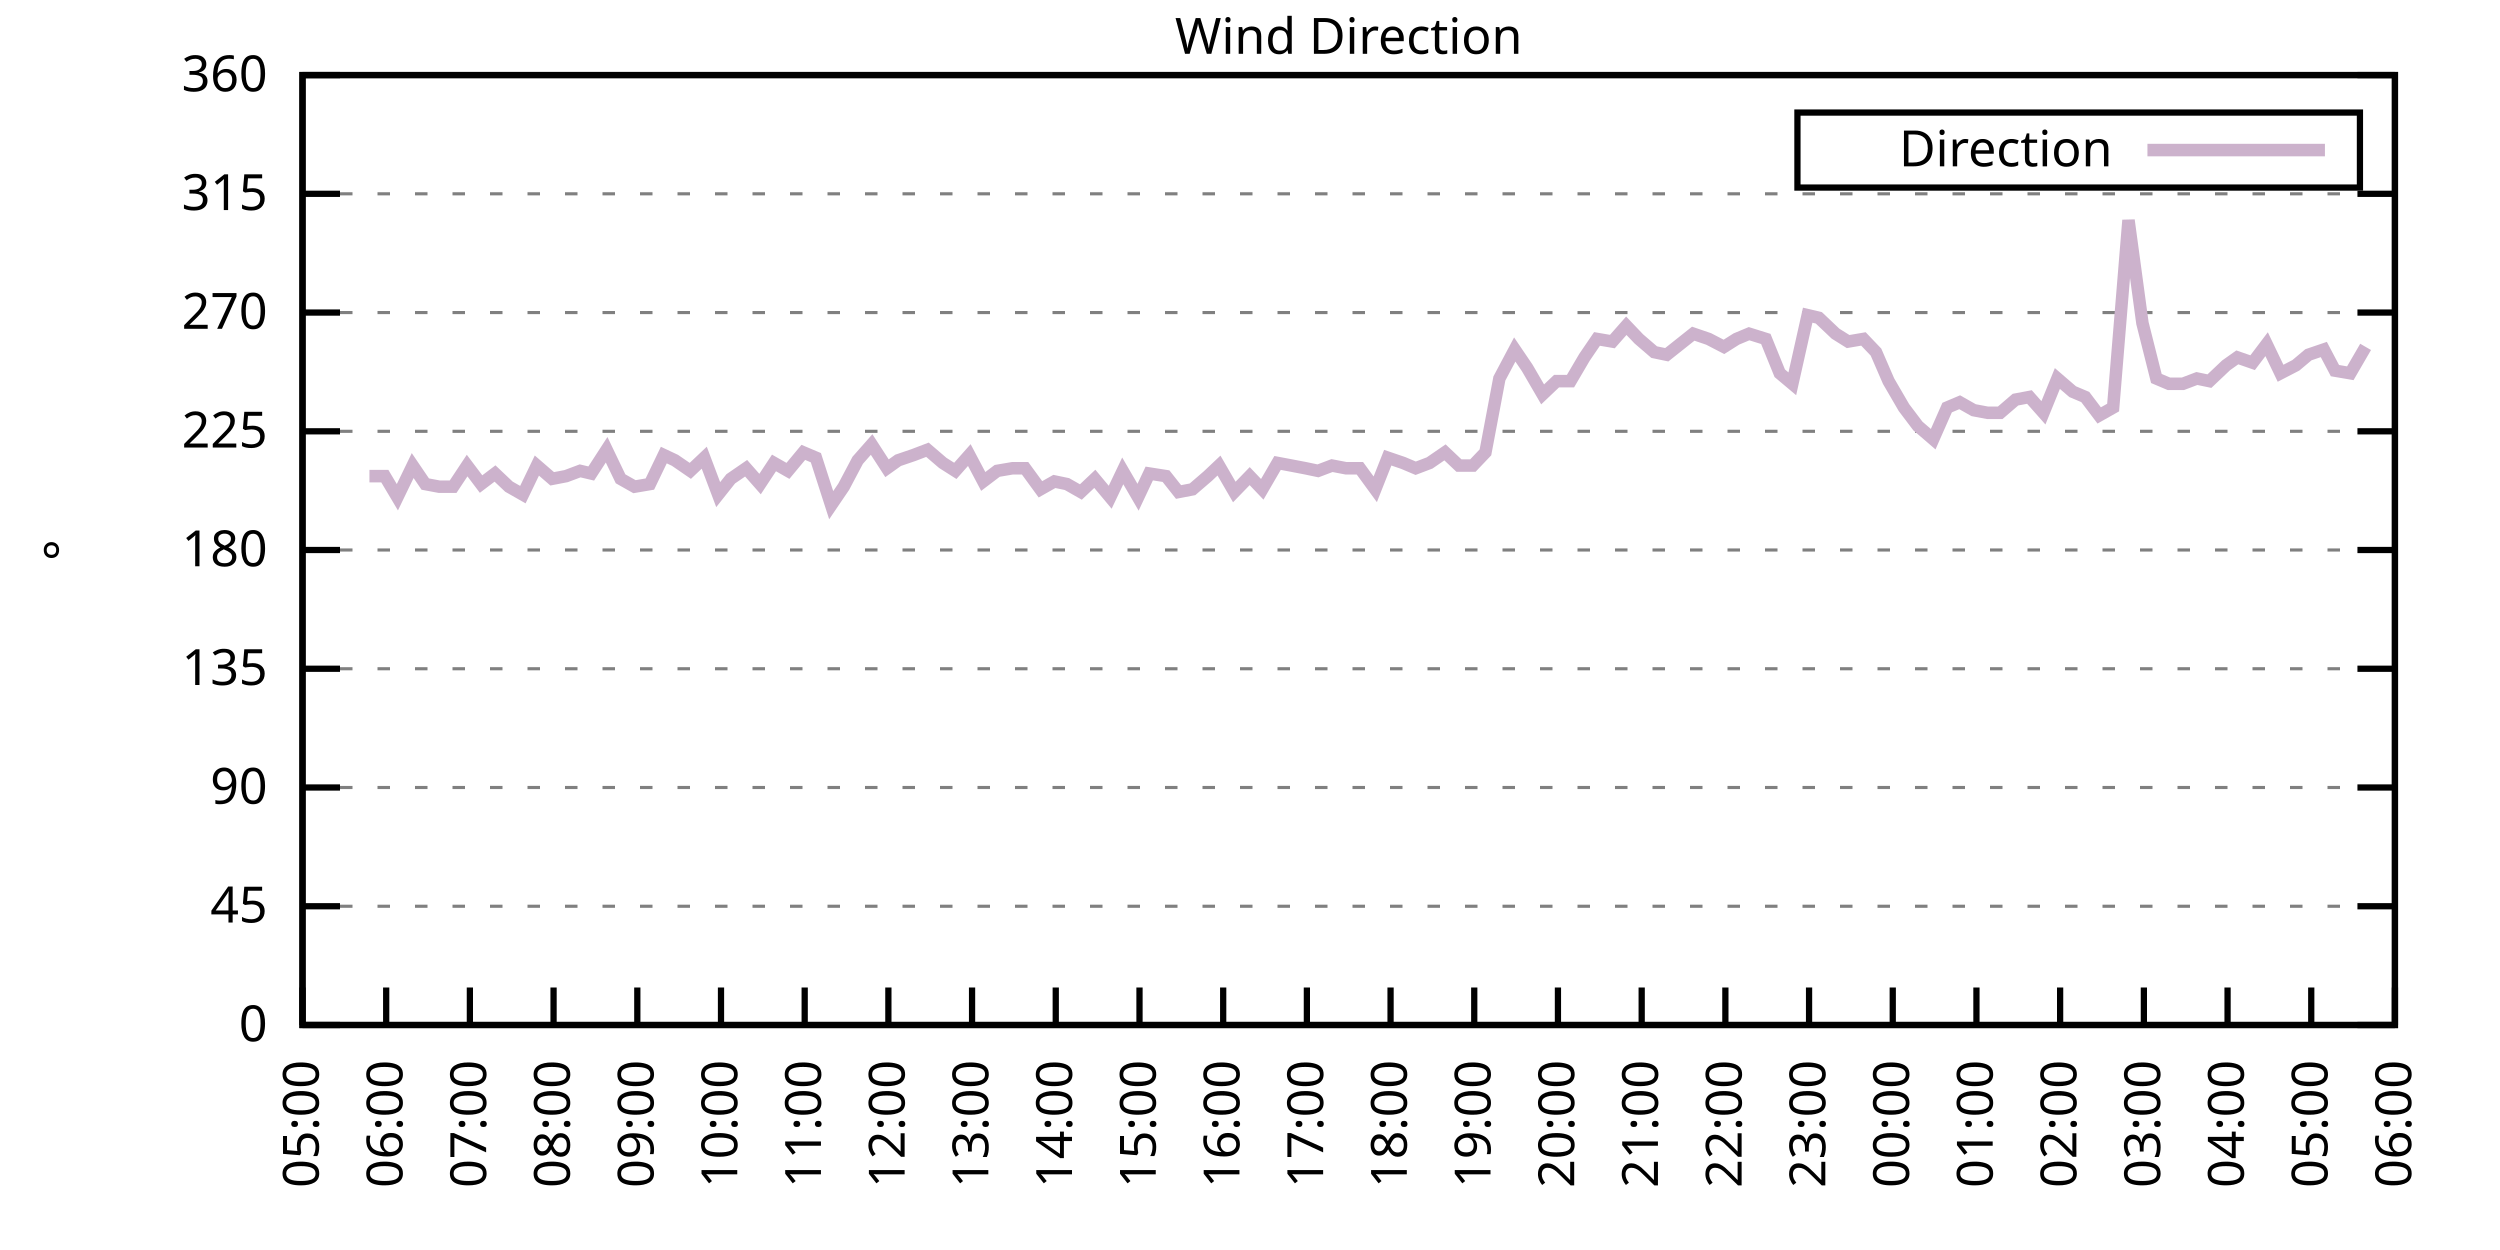
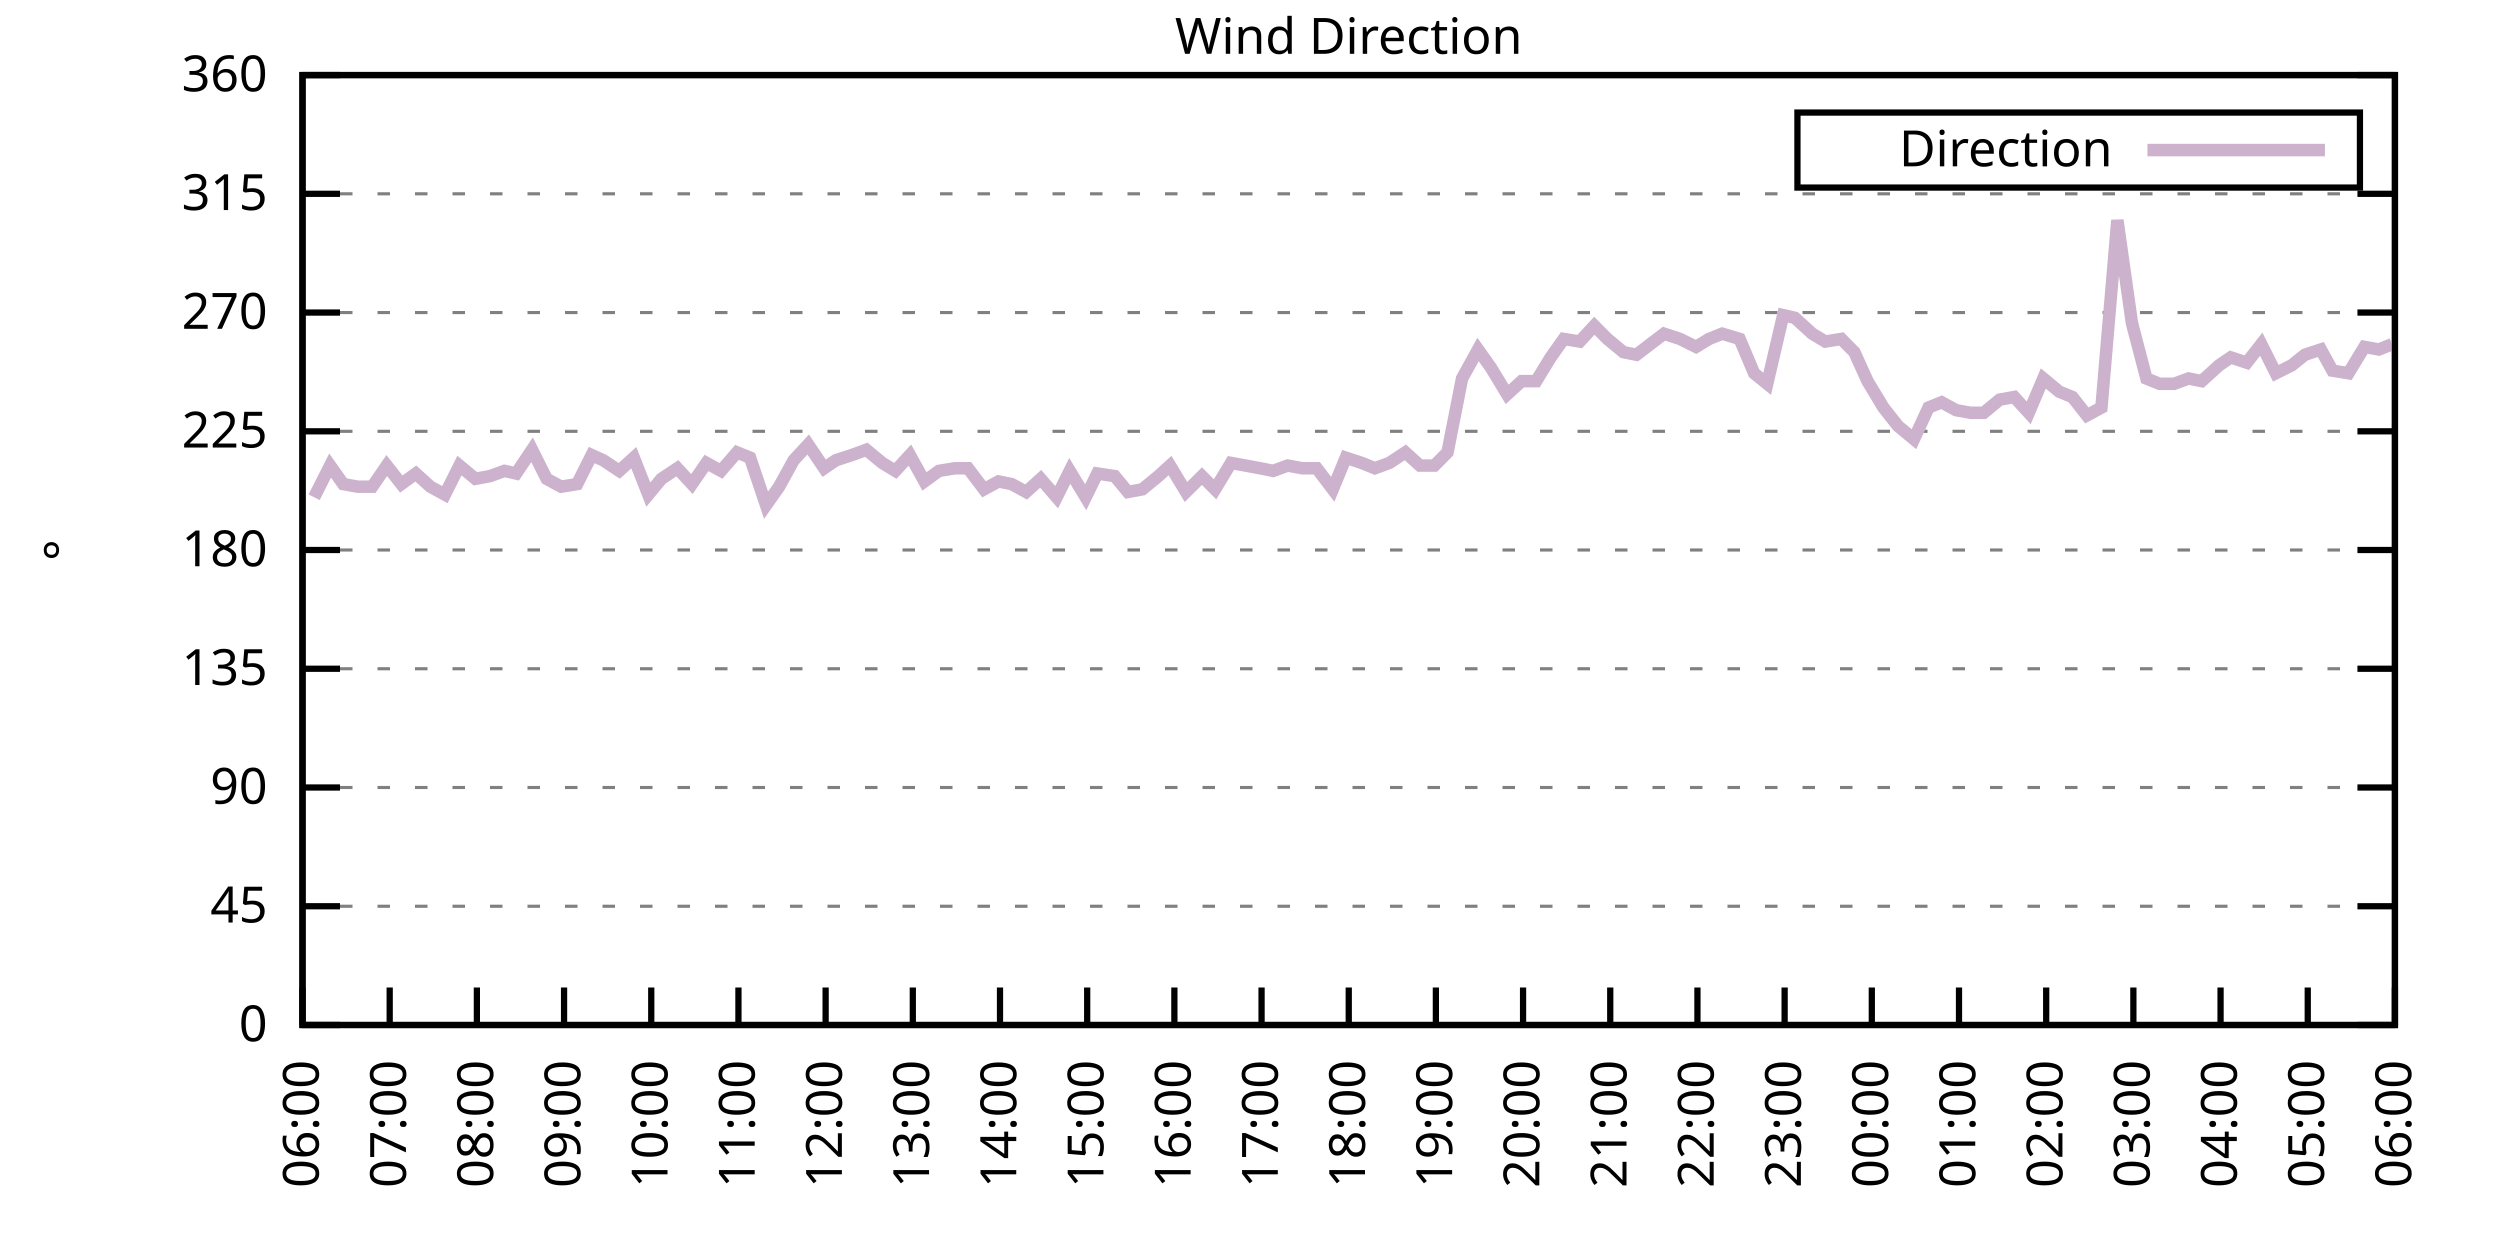
<svg xmlns="http://www.w3.org/2000/svg" xmlns:xlink="http://www.w3.org/1999/xlink" width="400" height="200" viewBox="0 0 400 200">
  <g id="gnuplot_canvas">
    <rect x="0" y="0" width="400" height="200" fill="none" />
    <defs>
      <circle id="gpDot" r="0.5" stroke-width="0.5" stroke="currentColor" />
      <path id="gpPt0" stroke-width="0.333" stroke="currentColor" d="M-1,0 h2 M0,-1 v2" />
      <path id="gpPt1" stroke-width="0.333" stroke="currentColor" d="M-1,-1 L1,1 M1,-1 L-1,1" />
      <path id="gpPt2" stroke-width="0.333" stroke="currentColor" d="M-1,0 L1,0 M0,-1 L0,1 M-1,-1 L1,1 M-1,1 L1,-1" />
      <rect id="gpPt3" stroke-width="0.333" stroke="currentColor" x="-1" y="-1" width="2" height="2" />
      <rect id="gpPt4" stroke-width="0.333" stroke="currentColor" fill="currentColor" x="-1" y="-1" width="2" height="2" />
      <circle id="gpPt5" stroke-width="0.333" stroke="currentColor" cx="0" cy="0" r="1" />
      <use xlink:href="#gpPt5" id="gpPt6" fill="currentColor" stroke="none" />
      <path id="gpPt7" stroke-width="0.333" stroke="currentColor" d="M0,-1.33 L-1.33,0.67 L1.33,0.67 z" />
      <use xlink:href="#gpPt7" id="gpPt8" fill="currentColor" stroke="none" />
      <use xlink:href="#gpPt7" id="gpPt9" stroke="currentColor" transform="rotate(180)" />
      <use xlink:href="#gpPt9" id="gpPt10" fill="currentColor" stroke="none" />
      <use xlink:href="#gpPt3" id="gpPt11" stroke="currentColor" transform="rotate(45)" />
      <use xlink:href="#gpPt11" id="gpPt12" fill="currentColor" stroke="none" />
      <path id="gpPt13" stroke-width="0.333" stroke="currentColor" d="M0,1.330 L1.265,0.411 L0.782,-1.067 L-0.782,-1.076 L-1.265,0.411 z" />
      <use xlink:href="#gpPt13" id="gpPt14" fill="currentColor" stroke="none" />
      <filter id="textbox" filterUnits="objectBoundingBox" x="0" y="0" height="1" width="1">
        <feFlood flood-color="white" flood-opacity="1" result="bgnd" />
        <feComposite in="SourceGraphic" in2="bgnd" operator="atop" />
      </filter>
      <filter id="greybox" filterUnits="objectBoundingBox" x="0" y="0" height="1" width="1">
        <feFlood flood-color="lightgrey" flood-opacity="1" result="grey" />
        <feComposite in="SourceGraphic" in2="grey" operator="atop" />
      </filter>
    </defs>
    <g fill="none" color="white" stroke="currentColor" stroke-width="1.00" stroke-linecap="butt" stroke-linejoin="miter">
</g>
    <g fill="none" color="black" stroke="currentColor" stroke-width="1.00" stroke-linecap="butt" stroke-linejoin="miter">
      <g stroke="none" shape-rendering="crispEdges">
        <polygon fill="rgb(255, 255, 255)" points="48.40,164.00 383.18,164.00 383.18,12.02 48.40,12.02 " />
      </g>
    </g>
    <g fill="none" color="black" stroke="currentColor" stroke-width="1.00" stroke-linecap="butt" stroke-linejoin="miter">
</g>
    <g fill="none" color="black" stroke="black" stroke-width="0.50" stroke-linecap="butt" stroke-linejoin="miter">
</g>
    <g fill="none" color="gray" stroke="currentColor" stroke-width="0.50" stroke-linecap="butt" stroke-linejoin="miter">
      <path stroke="gray" stroke-dasharray="2,4" class="gridline" d="M48.40,164.00 L383.19,164.00  " />
    </g>
    <g fill="none" color="gray" stroke="gray" stroke-width="1.00" stroke-linecap="butt" stroke-linejoin="miter">
</g>
    <g fill="none" color="black" stroke="currentColor" stroke-width="1.00" stroke-linecap="butt" stroke-linejoin="miter">
      <path stroke="black" d="M48.40,164.00 L54.40,164.00 M383.19,164.00 L377.19,164.00  " />
      <g transform="translate(42.80,166.60)" stroke="none" fill="black" font-family="Sans" font-size="8.00" text-anchor="end">
        <text>
          <tspan font-family="Sans"> 0</tspan>
        </text>
      </g>
    </g>
    <g fill="none" color="black" stroke="currentColor" stroke-width="1.00" stroke-linecap="butt" stroke-linejoin="miter">
</g>
    <g fill="none" color="black" stroke="black" stroke-width="0.50" stroke-linecap="butt" stroke-linejoin="miter">
</g>
    <g fill="none" color="gray" stroke="currentColor" stroke-width="0.50" stroke-linecap="butt" stroke-linejoin="miter">
      <path stroke="gray" stroke-dasharray="2,4" class="gridline" d="M48.40,145.00 L383.19,145.00  " />
    </g>
    <g fill="none" color="gray" stroke="gray" stroke-width="1.00" stroke-linecap="butt" stroke-linejoin="miter">
</g>
    <g fill="none" color="black" stroke="currentColor" stroke-width="1.00" stroke-linecap="butt" stroke-linejoin="miter">
      <path stroke="black" d="M48.40,145.00 L54.40,145.00 M383.19,145.00 L377.19,145.00  " />
      <g transform="translate(42.80,147.60)" stroke="none" fill="black" font-family="Sans" font-size="8.00" text-anchor="end">
        <text>
          <tspan font-family="Sans"> 45</tspan>
        </text>
      </g>
    </g>
    <g fill="none" color="black" stroke="currentColor" stroke-width="1.00" stroke-linecap="butt" stroke-linejoin="miter">
</g>
    <g fill="none" color="black" stroke="black" stroke-width="0.50" stroke-linecap="butt" stroke-linejoin="miter">
</g>
    <g fill="none" color="gray" stroke="currentColor" stroke-width="0.50" stroke-linecap="butt" stroke-linejoin="miter">
      <path stroke="gray" stroke-dasharray="2,4" class="gridline" d="M48.40,126.00 L383.19,126.00  " />
    </g>
    <g fill="none" color="gray" stroke="gray" stroke-width="1.00" stroke-linecap="butt" stroke-linejoin="miter">
</g>
    <g fill="none" color="black" stroke="currentColor" stroke-width="1.00" stroke-linecap="butt" stroke-linejoin="miter">
      <path stroke="black" d="M48.40,126.00 L54.40,126.00 M383.19,126.00 L377.19,126.00  " />
      <g transform="translate(42.80,128.60)" stroke="none" fill="black" font-family="Sans" font-size="8.00" text-anchor="end">
        <text>
          <tspan font-family="Sans"> 90</tspan>
        </text>
      </g>
    </g>
    <g fill="none" color="black" stroke="currentColor" stroke-width="1.00" stroke-linecap="butt" stroke-linejoin="miter">
</g>
    <g fill="none" color="black" stroke="black" stroke-width="0.50" stroke-linecap="butt" stroke-linejoin="miter">
</g>
    <g fill="none" color="gray" stroke="currentColor" stroke-width="0.50" stroke-linecap="butt" stroke-linejoin="miter">
      <path stroke="gray" stroke-dasharray="2,4" class="gridline" d="M48.40,107.00 L383.19,107.00  " />
    </g>
    <g fill="none" color="gray" stroke="gray" stroke-width="1.00" stroke-linecap="butt" stroke-linejoin="miter">
</g>
    <g fill="none" color="black" stroke="currentColor" stroke-width="1.00" stroke-linecap="butt" stroke-linejoin="miter">
      <path stroke="black" d="M48.40,107.00 L54.40,107.00 M383.19,107.00 L377.19,107.00  " />
      <g transform="translate(42.80,109.60)" stroke="none" fill="black" font-family="Sans" font-size="8.00" text-anchor="end">
        <text>
          <tspan font-family="Sans"> 135</tspan>
        </text>
      </g>
    </g>
    <g fill="none" color="black" stroke="currentColor" stroke-width="1.00" stroke-linecap="butt" stroke-linejoin="miter">
</g>
    <g fill="none" color="black" stroke="black" stroke-width="0.50" stroke-linecap="butt" stroke-linejoin="miter">
</g>
    <g fill="none" color="gray" stroke="currentColor" stroke-width="0.50" stroke-linecap="butt" stroke-linejoin="miter">
      <path stroke="gray" stroke-dasharray="2,4" class="gridline" d="M48.40,88.00 L383.19,88.00  " />
    </g>
    <g fill="none" color="gray" stroke="gray" stroke-width="1.00" stroke-linecap="butt" stroke-linejoin="miter">
</g>
    <g fill="none" color="black" stroke="currentColor" stroke-width="1.00" stroke-linecap="butt" stroke-linejoin="miter">
      <path stroke="black" d="M48.40,88.00 L54.40,88.00 M383.19,88.00 L377.19,88.00  " />
      <g transform="translate(42.80,90.60)" stroke="none" fill="black" font-family="Sans" font-size="8.00" text-anchor="end">
        <text>
          <tspan font-family="Sans"> 180</tspan>
        </text>
      </g>
    </g>
    <g fill="none" color="black" stroke="currentColor" stroke-width="1.00" stroke-linecap="butt" stroke-linejoin="miter">
</g>
    <g fill="none" color="black" stroke="black" stroke-width="0.50" stroke-linecap="butt" stroke-linejoin="miter">
</g>
    <g fill="none" color="gray" stroke="currentColor" stroke-width="0.50" stroke-linecap="butt" stroke-linejoin="miter">
      <path stroke="gray" stroke-dasharray="2,4" class="gridline" d="M48.40,69.01 L383.19,69.01  " />
    </g>
    <g fill="none" color="gray" stroke="gray" stroke-width="1.00" stroke-linecap="butt" stroke-linejoin="miter">
</g>
    <g fill="none" color="black" stroke="currentColor" stroke-width="1.00" stroke-linecap="butt" stroke-linejoin="miter">
      <path stroke="black" d="M48.40,69.01 L54.40,69.01 M383.19,69.01 L377.19,69.01  " />
      <g transform="translate(42.80,71.61)" stroke="none" fill="black" font-family="Sans" font-size="8.00" text-anchor="end">
        <text>
          <tspan font-family="Sans"> 225</tspan>
        </text>
      </g>
    </g>
    <g fill="none" color="black" stroke="currentColor" stroke-width="1.00" stroke-linecap="butt" stroke-linejoin="miter">
</g>
    <g fill="none" color="black" stroke="black" stroke-width="0.50" stroke-linecap="butt" stroke-linejoin="miter">
</g>
    <g fill="none" color="gray" stroke="currentColor" stroke-width="0.50" stroke-linecap="butt" stroke-linejoin="miter">
      <path stroke="gray" stroke-dasharray="2,4" class="gridline" d="M48.40,50.01 L383.19,50.01  " />
    </g>
    <g fill="none" color="gray" stroke="gray" stroke-width="1.00" stroke-linecap="butt" stroke-linejoin="miter">
</g>
    <g fill="none" color="black" stroke="currentColor" stroke-width="1.00" stroke-linecap="butt" stroke-linejoin="miter">
      <path stroke="black" d="M48.40,50.01 L54.40,50.01 M383.19,50.01 L377.19,50.01  " />
      <g transform="translate(42.80,52.61)" stroke="none" fill="black" font-family="Sans" font-size="8.00" text-anchor="end">
        <text>
          <tspan font-family="Sans"> 270</tspan>
        </text>
      </g>
    </g>
    <g fill="none" color="black" stroke="currentColor" stroke-width="1.00" stroke-linecap="butt" stroke-linejoin="miter">
</g>
    <g fill="none" color="black" stroke="black" stroke-width="0.50" stroke-linecap="butt" stroke-linejoin="miter">
</g>
    <g fill="none" color="gray" stroke="currentColor" stroke-width="0.50" stroke-linecap="butt" stroke-linejoin="miter">
      <path stroke="gray" stroke-dasharray="2,4" class="gridline" d="M48.40,31.01 L383.19,31.01  " />
    </g>
    <g fill="none" color="gray" stroke="gray" stroke-width="1.00" stroke-linecap="butt" stroke-linejoin="miter">
</g>
    <g fill="none" color="black" stroke="currentColor" stroke-width="1.00" stroke-linecap="butt" stroke-linejoin="miter">
      <path stroke="black" d="M48.40,31.01 L54.40,31.01 M383.19,31.01 L377.19,31.01  " />
      <g transform="translate(42.80,33.61)" stroke="none" fill="black" font-family="Sans" font-size="8.00" text-anchor="end">
        <text>
          <tspan font-family="Sans"> 315</tspan>
        </text>
      </g>
    </g>
    <g fill="none" color="black" stroke="currentColor" stroke-width="1.00" stroke-linecap="butt" stroke-linejoin="miter">
</g>
    <g fill="none" color="black" stroke="black" stroke-width="0.50" stroke-linecap="butt" stroke-linejoin="miter">
</g>
    <g fill="none" color="gray" stroke="currentColor" stroke-width="0.50" stroke-linecap="butt" stroke-linejoin="miter">
      <path stroke="gray" stroke-dasharray="2,4" class="gridline" d="M48.40,12.01 L383.19,12.01  " />
    </g>
    <g fill="none" color="gray" stroke="gray" stroke-width="1.00" stroke-linecap="butt" stroke-linejoin="miter">
</g>
    <g fill="none" color="black" stroke="currentColor" stroke-width="1.00" stroke-linecap="butt" stroke-linejoin="miter">
      <path stroke="black" d="M48.40,12.01 L54.40,12.01 M383.19,12.01 L377.19,12.01  " />
      <g transform="translate(42.80,14.61)" stroke="none" fill="black" font-family="Sans" font-size="8.00" text-anchor="end">
        <text>
          <tspan font-family="Sans"> 360</tspan>
        </text>
      </g>
    </g>
    <g fill="none" color="black" stroke="currentColor" stroke-width="1.00" stroke-linecap="butt" stroke-linejoin="miter">
      <path stroke="black" d="M48.40,164.00 L48.40,158.00  " />
      <g transform="translate(51.00,169.60) rotate(270.00)" stroke="none" fill="black" font-family="Sans" font-size="8.00" text-anchor="end">
        <text>
-           <tspan font-family="Sans">05:00</tspan>
-         </text>
-       </g>
-     </g>
-     <g fill="none" color="black" stroke="currentColor" stroke-width="1.00" stroke-linecap="butt" stroke-linejoin="miter">
-       <path stroke="black" d="M61.79,164.00 L61.79,158.00  " />
-       <g transform="translate(64.39,169.60) rotate(270.00)" stroke="none" fill="black" font-family="Sans" font-size="8.00" text-anchor="end">
-         <text>
          <tspan font-family="Sans">06:00</tspan>
        </text>
      </g>
    </g>
    <g fill="none" color="black" stroke="currentColor" stroke-width="1.00" stroke-linecap="butt" stroke-linejoin="miter">
-       <path stroke="black" d="M75.18,164.00 L75.18,158.00  " />
-       <g transform="translate(77.78,169.60) rotate(270.00)" stroke="none" fill="black" font-family="Sans" font-size="8.00" text-anchor="end">
+       <path stroke="black" d="M62.35,164.00 L62.35,158.00  " />
+       <g transform="translate(64.95,169.60) rotate(270.00)" stroke="none" fill="black" font-family="Sans" font-size="8.00" text-anchor="end">
        <text>
          <tspan font-family="Sans">07:00</tspan>
        </text>
      </g>
    </g>
    <g fill="none" color="black" stroke="currentColor" stroke-width="1.00" stroke-linecap="butt" stroke-linejoin="miter">
-       <path stroke="black" d="M88.57,164.00 L88.57,158.00  " />
-       <g transform="translate(91.17,169.60) rotate(270.00)" stroke="none" fill="black" font-family="Sans" font-size="8.00" text-anchor="end">
+       <path stroke="black" d="M76.30,164.00 L76.30,158.00  " />
+       <g transform="translate(78.90,169.60) rotate(270.00)" stroke="none" fill="black" font-family="Sans" font-size="8.00" text-anchor="end">
        <text>
          <tspan font-family="Sans">08:00</tspan>
        </text>
      </g>
    </g>
    <g fill="none" color="black" stroke="currentColor" stroke-width="1.00" stroke-linecap="butt" stroke-linejoin="miter">
-       <path stroke="black" d="M101.97,164.00 L101.97,158.00  " />
-       <g transform="translate(104.57,169.60) rotate(270.00)" stroke="none" fill="black" font-family="Sans" font-size="8.00" text-anchor="end">
+       <path stroke="black" d="M90.25,164.00 L90.25,158.00  " />
+       <g transform="translate(92.85,169.60) rotate(270.00)" stroke="none" fill="black" font-family="Sans" font-size="8.00" text-anchor="end">
        <text>
          <tspan font-family="Sans">09:00</tspan>
        </text>
      </g>
    </g>
    <g fill="none" color="black" stroke="currentColor" stroke-width="1.00" stroke-linecap="butt" stroke-linejoin="miter">
-       <path stroke="black" d="M115.36,164.00 L115.36,158.00  " />
-       <g transform="translate(117.96,169.60) rotate(270.00)" stroke="none" fill="black" font-family="Sans" font-size="8.00" text-anchor="end">
+       <path stroke="black" d="M104.20,164.00 L104.20,158.00  " />
+       <g transform="translate(106.80,169.60) rotate(270.00)" stroke="none" fill="black" font-family="Sans" font-size="8.00" text-anchor="end">
        <text>
          <tspan font-family="Sans">10:00</tspan>
        </text>
      </g>
    </g>
    <g fill="none" color="black" stroke="currentColor" stroke-width="1.00" stroke-linecap="butt" stroke-linejoin="miter">
-       <path stroke="black" d="M128.75,164.00 L128.75,158.00  " />
-       <g transform="translate(131.35,169.60) rotate(270.00)" stroke="none" fill="black" font-family="Sans" font-size="8.00" text-anchor="end">
+       <path stroke="black" d="M118.15,164.00 L118.15,158.00  " />
+       <g transform="translate(120.75,169.60) rotate(270.00)" stroke="none" fill="black" font-family="Sans" font-size="8.00" text-anchor="end">
        <text>
          <tspan font-family="Sans">11:00</tspan>
        </text>
      </g>
    </g>
    <g fill="none" color="black" stroke="currentColor" stroke-width="1.00" stroke-linecap="butt" stroke-linejoin="miter">
-       <path stroke="black" d="M142.14,164.00 L142.14,158.00  " />
-       <g transform="translate(144.74,169.60) rotate(270.00)" stroke="none" fill="black" font-family="Sans" font-size="8.00" text-anchor="end">
+       <path stroke="black" d="M132.10,164.00 L132.10,158.00  " />
+       <g transform="translate(134.70,169.60) rotate(270.00)" stroke="none" fill="black" font-family="Sans" font-size="8.00" text-anchor="end">
        <text>
          <tspan font-family="Sans">12:00</tspan>
        </text>
      </g>
    </g>
    <g fill="none" color="black" stroke="currentColor" stroke-width="1.00" stroke-linecap="butt" stroke-linejoin="miter">
-       <path stroke="black" d="M155.53,164.00 L155.53,158.00  " />
-       <g transform="translate(158.13,169.60) rotate(270.00)" stroke="none" fill="black" font-family="Sans" font-size="8.00" text-anchor="end">
+       <path stroke="black" d="M146.05,164.00 L146.05,158.00  " />
+       <g transform="translate(148.65,169.60) rotate(270.00)" stroke="none" fill="black" font-family="Sans" font-size="8.00" text-anchor="end">
        <text>
          <tspan font-family="Sans">13:00</tspan>
        </text>
      </g>
    </g>
    <g fill="none" color="black" stroke="currentColor" stroke-width="1.00" stroke-linecap="butt" stroke-linejoin="miter">
-       <path stroke="black" d="M168.92,164.00 L168.92,158.00  " />
-       <g transform="translate(171.52,169.60) rotate(270.00)" stroke="none" fill="black" font-family="Sans" font-size="8.00" text-anchor="end">
+       <path stroke="black" d="M160.00,164.00 L160.00,158.00  " />
+       <g transform="translate(162.60,169.60) rotate(270.00)" stroke="none" fill="black" font-family="Sans" font-size="8.00" text-anchor="end">
        <text>
          <tspan font-family="Sans">14:00</tspan>
        </text>
      </g>
    </g>
    <g fill="none" color="black" stroke="currentColor" stroke-width="1.00" stroke-linecap="butt" stroke-linejoin="miter">
-       <path stroke="black" d="M182.32,164.00 L182.32,158.00  " />
-       <g transform="translate(184.92,169.60) rotate(270.00)" stroke="none" fill="black" font-family="Sans" font-size="8.00" text-anchor="end">
+       <path stroke="black" d="M173.95,164.00 L173.95,158.00  " />
+       <g transform="translate(176.55,169.60) rotate(270.00)" stroke="none" fill="black" font-family="Sans" font-size="8.00" text-anchor="end">
        <text>
          <tspan font-family="Sans">15:00</tspan>
        </text>
      </g>
    </g>
    <g fill="none" color="black" stroke="currentColor" stroke-width="1.00" stroke-linecap="butt" stroke-linejoin="miter">
-       <path stroke="black" d="M195.71,164.00 L195.71,158.00  " />
-       <g transform="translate(198.31,169.60) rotate(270.00)" stroke="none" fill="black" font-family="Sans" font-size="8.00" text-anchor="end">
+       <path stroke="black" d="M187.90,164.00 L187.90,158.00  " />
+       <g transform="translate(190.50,169.60) rotate(270.00)" stroke="none" fill="black" font-family="Sans" font-size="8.00" text-anchor="end">
        <text>
          <tspan font-family="Sans">16:00</tspan>
        </text>
      </g>
    </g>
    <g fill="none" color="black" stroke="currentColor" stroke-width="1.00" stroke-linecap="butt" stroke-linejoin="miter">
-       <path stroke="black" d="M209.10,164.00 L209.10,158.00  " />
-       <g transform="translate(211.70,169.60) rotate(270.00)" stroke="none" fill="black" font-family="Sans" font-size="8.00" text-anchor="end">
+       <path stroke="black" d="M201.85,164.00 L201.85,158.00  " />
+       <g transform="translate(204.45,169.60) rotate(270.00)" stroke="none" fill="black" font-family="Sans" font-size="8.00" text-anchor="end">
        <text>
          <tspan font-family="Sans">17:00</tspan>
        </text>
      </g>
    </g>
    <g fill="none" color="black" stroke="currentColor" stroke-width="1.00" stroke-linecap="butt" stroke-linejoin="miter">
-       <path stroke="black" d="M222.49,164.00 L222.49,158.00  " />
-       <g transform="translate(225.09,169.60) rotate(270.00)" stroke="none" fill="black" font-family="Sans" font-size="8.00" text-anchor="end">
+       <path stroke="black" d="M215.80,164.00 L215.80,158.00  " />
+       <g transform="translate(218.40,169.60) rotate(270.00)" stroke="none" fill="black" font-family="Sans" font-size="8.00" text-anchor="end">
        <text>
          <tspan font-family="Sans">18:00</tspan>
        </text>
      </g>
    </g>
    <g fill="none" color="black" stroke="currentColor" stroke-width="1.00" stroke-linecap="butt" stroke-linejoin="miter">
-       <path stroke="black" d="M235.88,164.00 L235.88,158.00  " />
-       <g transform="translate(238.48,169.60) rotate(270.00)" stroke="none" fill="black" font-family="Sans" font-size="8.00" text-anchor="end">
+       <path stroke="black" d="M229.74,164.00 L229.74,158.00  " />
+       <g transform="translate(232.34,169.60) rotate(270.00)" stroke="none" fill="black" font-family="Sans" font-size="8.00" text-anchor="end">
        <text>
          <tspan font-family="Sans">19:00</tspan>
        </text>
      </g>
    </g>
    <g fill="none" color="black" stroke="currentColor" stroke-width="1.00" stroke-linecap="butt" stroke-linejoin="miter">
-       <path stroke="black" d="M249.27,164.00 L249.27,158.00  " />
-       <g transform="translate(251.87,169.60) rotate(270.00)" stroke="none" fill="black" font-family="Sans" font-size="8.00" text-anchor="end">
+       <path stroke="black" d="M243.69,164.00 L243.69,158.00  " />
+       <g transform="translate(246.29,169.60) rotate(270.00)" stroke="none" fill="black" font-family="Sans" font-size="8.00" text-anchor="end">
        <text>
          <tspan font-family="Sans">20:00</tspan>
        </text>
      </g>
    </g>
    <g fill="none" color="black" stroke="currentColor" stroke-width="1.00" stroke-linecap="butt" stroke-linejoin="miter">
-       <path stroke="black" d="M262.67,164.00 L262.67,158.00  " />
-       <g transform="translate(265.27,169.60) rotate(270.00)" stroke="none" fill="black" font-family="Sans" font-size="8.00" text-anchor="end">
+       <path stroke="black" d="M257.64,164.00 L257.64,158.00  " />
+       <g transform="translate(260.24,169.60) rotate(270.00)" stroke="none" fill="black" font-family="Sans" font-size="8.00" text-anchor="end">
        <text>
          <tspan font-family="Sans">21:00</tspan>
        </text>
      </g>
    </g>
    <g fill="none" color="black" stroke="currentColor" stroke-width="1.00" stroke-linecap="butt" stroke-linejoin="miter">
-       <path stroke="black" d="M276.06,164.00 L276.06,158.00  " />
-       <g transform="translate(278.66,169.60) rotate(270.00)" stroke="none" fill="black" font-family="Sans" font-size="8.00" text-anchor="end">
+       <path stroke="black" d="M271.59,164.00 L271.59,158.00  " />
+       <g transform="translate(274.19,169.60) rotate(270.00)" stroke="none" fill="black" font-family="Sans" font-size="8.00" text-anchor="end">
        <text>
          <tspan font-family="Sans">22:00</tspan>
        </text>
      </g>
    </g>
    <g fill="none" color="black" stroke="currentColor" stroke-width="1.00" stroke-linecap="butt" stroke-linejoin="miter">
-       <path stroke="black" d="M289.45,164.00 L289.45,158.00  " />
-       <g transform="translate(292.05,169.60) rotate(270.00)" stroke="none" fill="black" font-family="Sans" font-size="8.00" text-anchor="end">
+       <path stroke="black" d="M285.54,164.00 L285.54,158.00  " />
+       <g transform="translate(288.14,169.60) rotate(270.00)" stroke="none" fill="black" font-family="Sans" font-size="8.00" text-anchor="end">
        <text>
          <tspan font-family="Sans">23:00</tspan>
        </text>
      </g>
    </g>
    <g fill="none" color="black" stroke="currentColor" stroke-width="1.00" stroke-linecap="butt" stroke-linejoin="miter">
-       <path stroke="black" d="M302.84,164.00 L302.84,158.00  " />
-       <g transform="translate(305.44,169.60) rotate(270.00)" stroke="none" fill="black" font-family="Sans" font-size="8.00" text-anchor="end">
+       <path stroke="black" d="M299.49,164.00 L299.49,158.00  " />
+       <g transform="translate(302.09,169.60) rotate(270.00)" stroke="none" fill="black" font-family="Sans" font-size="8.00" text-anchor="end">
        <text>
          <tspan font-family="Sans">00:00</tspan>
        </text>
      </g>
    </g>
    <g fill="none" color="black" stroke="currentColor" stroke-width="1.00" stroke-linecap="butt" stroke-linejoin="miter">
-       <path stroke="black" d="M316.23,164.00 L316.23,158.00  " />
-       <g transform="translate(318.83,169.60) rotate(270.00)" stroke="none" fill="black" font-family="Sans" font-size="8.00" text-anchor="end">
+       <path stroke="black" d="M313.44,164.00 L313.44,158.00  " />
+       <g transform="translate(316.04,169.60) rotate(270.00)" stroke="none" fill="black" font-family="Sans" font-size="8.00" text-anchor="end">
        <text>
          <tspan font-family="Sans">01:00</tspan>
        </text>
      </g>
    </g>
    <g fill="none" color="black" stroke="currentColor" stroke-width="1.00" stroke-linecap="butt" stroke-linejoin="miter">
-       <path stroke="black" d="M329.62,164.00 L329.62,158.00  " />
-       <g transform="translate(332.22,169.60) rotate(270.00)" stroke="none" fill="black" font-family="Sans" font-size="8.00" text-anchor="end">
+       <path stroke="black" d="M327.39,164.00 L327.39,158.00  " />
+       <g transform="translate(329.99,169.60) rotate(270.00)" stroke="none" fill="black" font-family="Sans" font-size="8.00" text-anchor="end">
        <text>
          <tspan font-family="Sans">02:00</tspan>
        </text>
      </g>
    </g>
    <g fill="none" color="black" stroke="currentColor" stroke-width="1.00" stroke-linecap="butt" stroke-linejoin="miter">
-       <path stroke="black" d="M343.02,164.00 L343.02,158.00  " />
-       <g transform="translate(345.62,169.60) rotate(270.00)" stroke="none" fill="black" font-family="Sans" font-size="8.00" text-anchor="end">
+       <path stroke="black" d="M341.34,164.00 L341.34,158.00  " />
+       <g transform="translate(343.94,169.60) rotate(270.00)" stroke="none" fill="black" font-family="Sans" font-size="8.00" text-anchor="end">
        <text>
          <tspan font-family="Sans">03:00</tspan>
        </text>
      </g>
    </g>
    <g fill="none" color="black" stroke="currentColor" stroke-width="1.00" stroke-linecap="butt" stroke-linejoin="miter">
-       <path stroke="black" d="M356.41,164.00 L356.41,158.00  " />
-       <g transform="translate(359.01,169.60) rotate(270.00)" stroke="none" fill="black" font-family="Sans" font-size="8.00" text-anchor="end">
+       <path stroke="black" d="M355.29,164.00 L355.29,158.00  " />
+       <g transform="translate(357.89,169.60) rotate(270.00)" stroke="none" fill="black" font-family="Sans" font-size="8.00" text-anchor="end">
        <text>
          <tspan font-family="Sans">04:00</tspan>
        </text>
      </g>
    </g>
    <g fill="none" color="black" stroke="currentColor" stroke-width="1.00" stroke-linecap="butt" stroke-linejoin="miter">
-       <path stroke="black" d="M369.80,164.00 L369.80,158.00  " />
-       <g transform="translate(372.40,169.60) rotate(270.00)" stroke="none" fill="black" font-family="Sans" font-size="8.00" text-anchor="end">
+       <path stroke="black" d="M369.24,164.00 L369.24,158.00  " />
+       <g transform="translate(371.84,169.60) rotate(270.00)" stroke="none" fill="black" font-family="Sans" font-size="8.00" text-anchor="end">
        <text>
          <tspan font-family="Sans">05:00</tspan>
        </text>
      </g>
    </g>
    <g fill="none" color="black" stroke="currentColor" stroke-width="1.00" stroke-linecap="butt" stroke-linejoin="miter">
      <path stroke="black" d="M383.19,164.00 L383.19,158.00  " />
      <g transform="translate(385.79,169.60) rotate(270.00)" stroke="none" fill="black" font-family="Sans" font-size="8.00" text-anchor="end">
        <text>
          <tspan font-family="Sans">06:00</tspan>
        </text>
      </g>
    </g>
    <g fill="none" color="black" stroke="currentColor" stroke-width="1.00" stroke-linecap="butt" stroke-linejoin="miter">
</g>
    <g fill="none" color="black" stroke="currentColor" stroke-width="1.00" stroke-linecap="butt" stroke-linejoin="miter">
      <path stroke="black" d="M48.40,12.01 L48.40,164.00 L383.19,164.00 L383.19,12.01 L48.40,12.01 Z  " />
    </g>
    <g fill="none" color="black" stroke="currentColor" stroke-width="1.00" stroke-linecap="butt" stroke-linejoin="miter">
</g>
    <g fill="none" color="black" stroke="currentColor" stroke-width="1.00" stroke-linecap="butt" stroke-linejoin="miter">
      <path stroke="black" d="M287.59,30.01 L287.59,18.01 L377.59,18.01 L377.59,30.01 L287.59,30.01 Z  " />
    </g>
    <g id="Wind_direction_plot_1">
      <g fill="none" color="white" stroke="black" stroke-width="2.00" stroke-linecap="butt" stroke-linejoin="miter">
</g>
      <g fill="none" color="black" stroke="currentColor" stroke-width="2.00" stroke-linecap="butt" stroke-linejoin="miter">
        <g transform="translate(337.99,26.61)" stroke="none" fill="black" font-family="Sans" font-size="8.00" text-anchor="end">
          <text>
            <tspan font-family="Sans">Direction</tspan>
          </text>
        </g>
      </g>
      <g fill="none" color="black" stroke="currentColor" stroke-width="2.00" stroke-linecap="butt" stroke-linejoin="miter">
-         <path stroke="rgb(204, 178, 204)" d="M343.59,24.01 L371.99,24.01 M59.11,76.18 L61.57,76.18 L63.58,79.56 L66.03,74.49 L68.04,77.45 L70.27,77.87   L72.50,77.87 L74.74,74.49 L76.97,77.45 L79.20,75.76 L81.43,77.87 L83.66,79.14 L85.90,74.49 L88.35,76.61   L90.58,76.18 L92.82,75.34 L94.60,75.76 L97.06,71.96 L99.29,76.61 L101.52,77.87 L103.98,77.45 L106.21,72.81   L107.99,73.65 L110.45,75.34 L112.68,73.23 L114.91,79.14 L116.92,76.61 L119.38,74.92 L121.61,77.45 L123.84,74.07   L126.07,75.34 L128.53,72.38 L130.54,73.23 L132.99,80.83 L135.00,77.87 L137.23,73.65 L139.46,71.12 L141.92,74.92   L143.70,73.65 L146.16,72.81 L148.39,71.96 L150.85,74.07 L152.85,75.34 L155.09,72.81 L157.32,77.03 L159.55,75.34   L162.01,74.92 L164.01,74.92 L166.47,78.29 L168.70,77.03 L170.71,77.45 L172.94,78.72 L175.17,76.61 L177.63,79.56   L179.64,75.34 L182.09,79.56 L183.88,75.76 L186.56,76.18 L188.57,78.72 L190.80,78.29 L193.25,76.18 L195.04,74.49   L197.49,78.72 L199.95,76.18 L201.96,78.29 L204.41,74.07 L206.64,74.49 L208.88,74.92 L210.88,75.34 L213.12,74.49   L215.35,74.92 L217.58,74.92 L220.04,78.29 L222.04,73.23 L224.50,74.07 L226.51,74.92 L228.74,74.07 L231.20,72.38   L233.43,74.49 L235.66,74.49 L237.67,72.38 L239.90,60.56 L242.36,55.92 L244.36,58.87 L246.82,63.10 L249.05,60.98   L251.28,60.98 L253.51,57.18 L255.52,54.23 L257.98,54.65 L260.21,52.12 L262.22,54.23 L264.67,56.34 L266.68,56.76   L270.92,53.39 L273.38,54.23 L275.83,55.50 L277.84,54.23 L279.85,53.39 L282.53,54.23 L284.76,59.72 L286.77,61.41   L289.23,50.43 L291.01,50.85 L293.69,53.39 L295.70,54.65 L298.15,54.23 L300.16,56.34 L302.17,60.98 L304.63,65.21   L306.86,68.16 L309.31,70.27 L311.54,65.21 L313.55,64.36 L315.79,65.63 L318.02,66.05 L320.03,66.05 L322.48,63.94   L324.71,63.52 L326.95,66.05 L329.18,60.56 L331.63,62.67 L333.64,63.52 L335.87,66.47 L338.10,65.21 L340.56,35.23   L342.79,51.70 L345.02,60.56 L347.03,61.41 L349.26,61.41 L351.50,60.56 L353.51,60.98 L356.18,58.45 L357.97,57.18   L360.42,58.03 L362.66,55.07 L364.89,59.72 L367.34,58.45 L369.35,56.76 L371.81,55.92 L373.59,59.30 L376.05,59.72   L378.50,55.50  " />
+         <path stroke="rgb(204, 178, 204)" d="M343.59,24.01 L371.99,24.01 M50.26,79.56 L52.82,74.49 L54.91,77.45 L57.23,77.87 L59.56,77.87 L61.88,74.49   L64.21,77.45 L66.53,75.76 L68.86,77.87 L71.18,79.14 L73.51,74.49 L76.07,76.61 L78.39,76.18 L80.72,75.34   L82.58,75.76 L85.13,71.96 L87.46,76.61 L89.78,77.87 L92.34,77.45 L94.67,72.81 L96.53,73.65 L99.08,75.34   L101.41,73.23 L103.73,79.14 L105.83,76.61 L108.38,74.92 L110.71,77.45 L113.03,74.07 L115.36,75.34 L117.92,72.38   L120.01,73.23 L122.57,80.83 L124.66,77.87 L126.98,73.65 L129.31,71.12 L131.87,74.92 L133.72,73.65 L136.28,72.81   L138.61,71.96 L141.16,74.07 L143.26,75.34 L145.58,72.81 L147.91,77.03 L150.23,75.34 L152.79,74.92 L154.88,74.92   L157.44,78.29 L159.76,77.03 L161.86,77.45 L164.18,78.72 L166.51,76.61 L169.06,79.56 L171.16,75.34 L173.71,79.56   L175.57,75.76 L178.36,76.18 L180.46,78.72 L182.78,78.29 L185.34,76.18 L187.20,74.49 L189.76,78.72 L192.31,76.18   L194.41,78.29 L196.96,74.07 L199.29,74.49 L201.61,74.92 L203.71,75.34 L206.03,74.49 L208.36,74.92 L210.68,74.92   L213.24,78.29 L215.33,73.23 L217.89,74.07 L219.98,74.92 L222.30,74.07 L224.86,72.38 L227.19,74.49 L229.51,74.49   L231.60,72.38 L233.93,60.56 L236.49,55.92 L238.58,58.87 L241.14,63.10 L243.46,60.98 L245.79,60.98 L248.11,57.18   L250.20,54.23 L252.76,54.65 L255.09,52.12 L257.18,54.23 L259.74,56.34 L261.83,56.76 L266.25,53.39 L268.80,54.23   L271.36,55.50 L273.45,54.23 L275.55,53.39 L278.34,54.23 L280.66,59.72 L282.75,61.41 L285.31,50.43 L287.17,50.85   L289.96,53.39 L292.05,54.65 L294.61,54.23 L296.70,56.34 L298.80,60.98 L301.35,65.21 L303.68,68.16 L306.23,70.27   L308.56,65.21 L310.65,64.36 L312.98,65.63 L315.30,66.05 L317.39,66.05 L319.95,63.94 L322.28,63.52 L324.60,66.05   L326.93,60.56 L329.48,62.67 L331.58,63.52 L333.90,66.47 L336.23,65.21 L338.78,35.23 L341.11,51.70 L343.43,60.56   L345.53,61.41 L347.85,61.41 L350.18,60.56 L352.27,60.98 L355.06,58.45 L356.92,57.18 L359.48,58.03 L361.80,55.07   L364.13,59.72 L366.68,58.45 L368.78,56.76 L371.33,55.92 L373.19,59.30 L375.75,59.72 L378.31,55.50 L380.63,55.92   L382.73,55.07  " />
      </g>
    </g>
    <g fill="none" color="black" stroke="currentColor" stroke-width="2.00" stroke-linecap="butt" stroke-linejoin="miter">
</g>
    <g fill="none" color="black" stroke="black" stroke-width="1.00" stroke-linecap="butt" stroke-linejoin="miter">
</g>
    <g fill="none" color="black" stroke="currentColor" stroke-width="1.00" stroke-linecap="butt" stroke-linejoin="miter">
      <path stroke="black" d="M48.40,12.01 L48.40,164.00 L383.19,164.00 L383.19,12.01 L48.40,12.01 Z  " />
      <g transform="translate(12.80,88.01) rotate(270.00)" stroke="none" fill="black" font-family="Sans" font-size="8.00" text-anchor="middle">
        <text>
          <tspan font-family="Sans">°</tspan>
        </text>
      </g>
    </g>
    <g fill="none" color="black" stroke="currentColor" stroke-width="1.00" stroke-linecap="butt" stroke-linejoin="miter">
</g>
    <g fill="none" color="black" stroke="currentColor" stroke-width="1.00" stroke-linecap="butt" stroke-linejoin="miter">
      <g transform="translate(215.79,8.61)" stroke="none" fill="black" font-family="Sans" font-size="8.00" text-anchor="middle">
        <text>
          <tspan font-family="Sans">Wind Direction</tspan>
        </text>
      </g>
    </g>
    <g fill="none" color="black" stroke="currentColor" stroke-width="1.00" stroke-linecap="butt" stroke-linejoin="miter">
</g>
  </g>
</svg>
